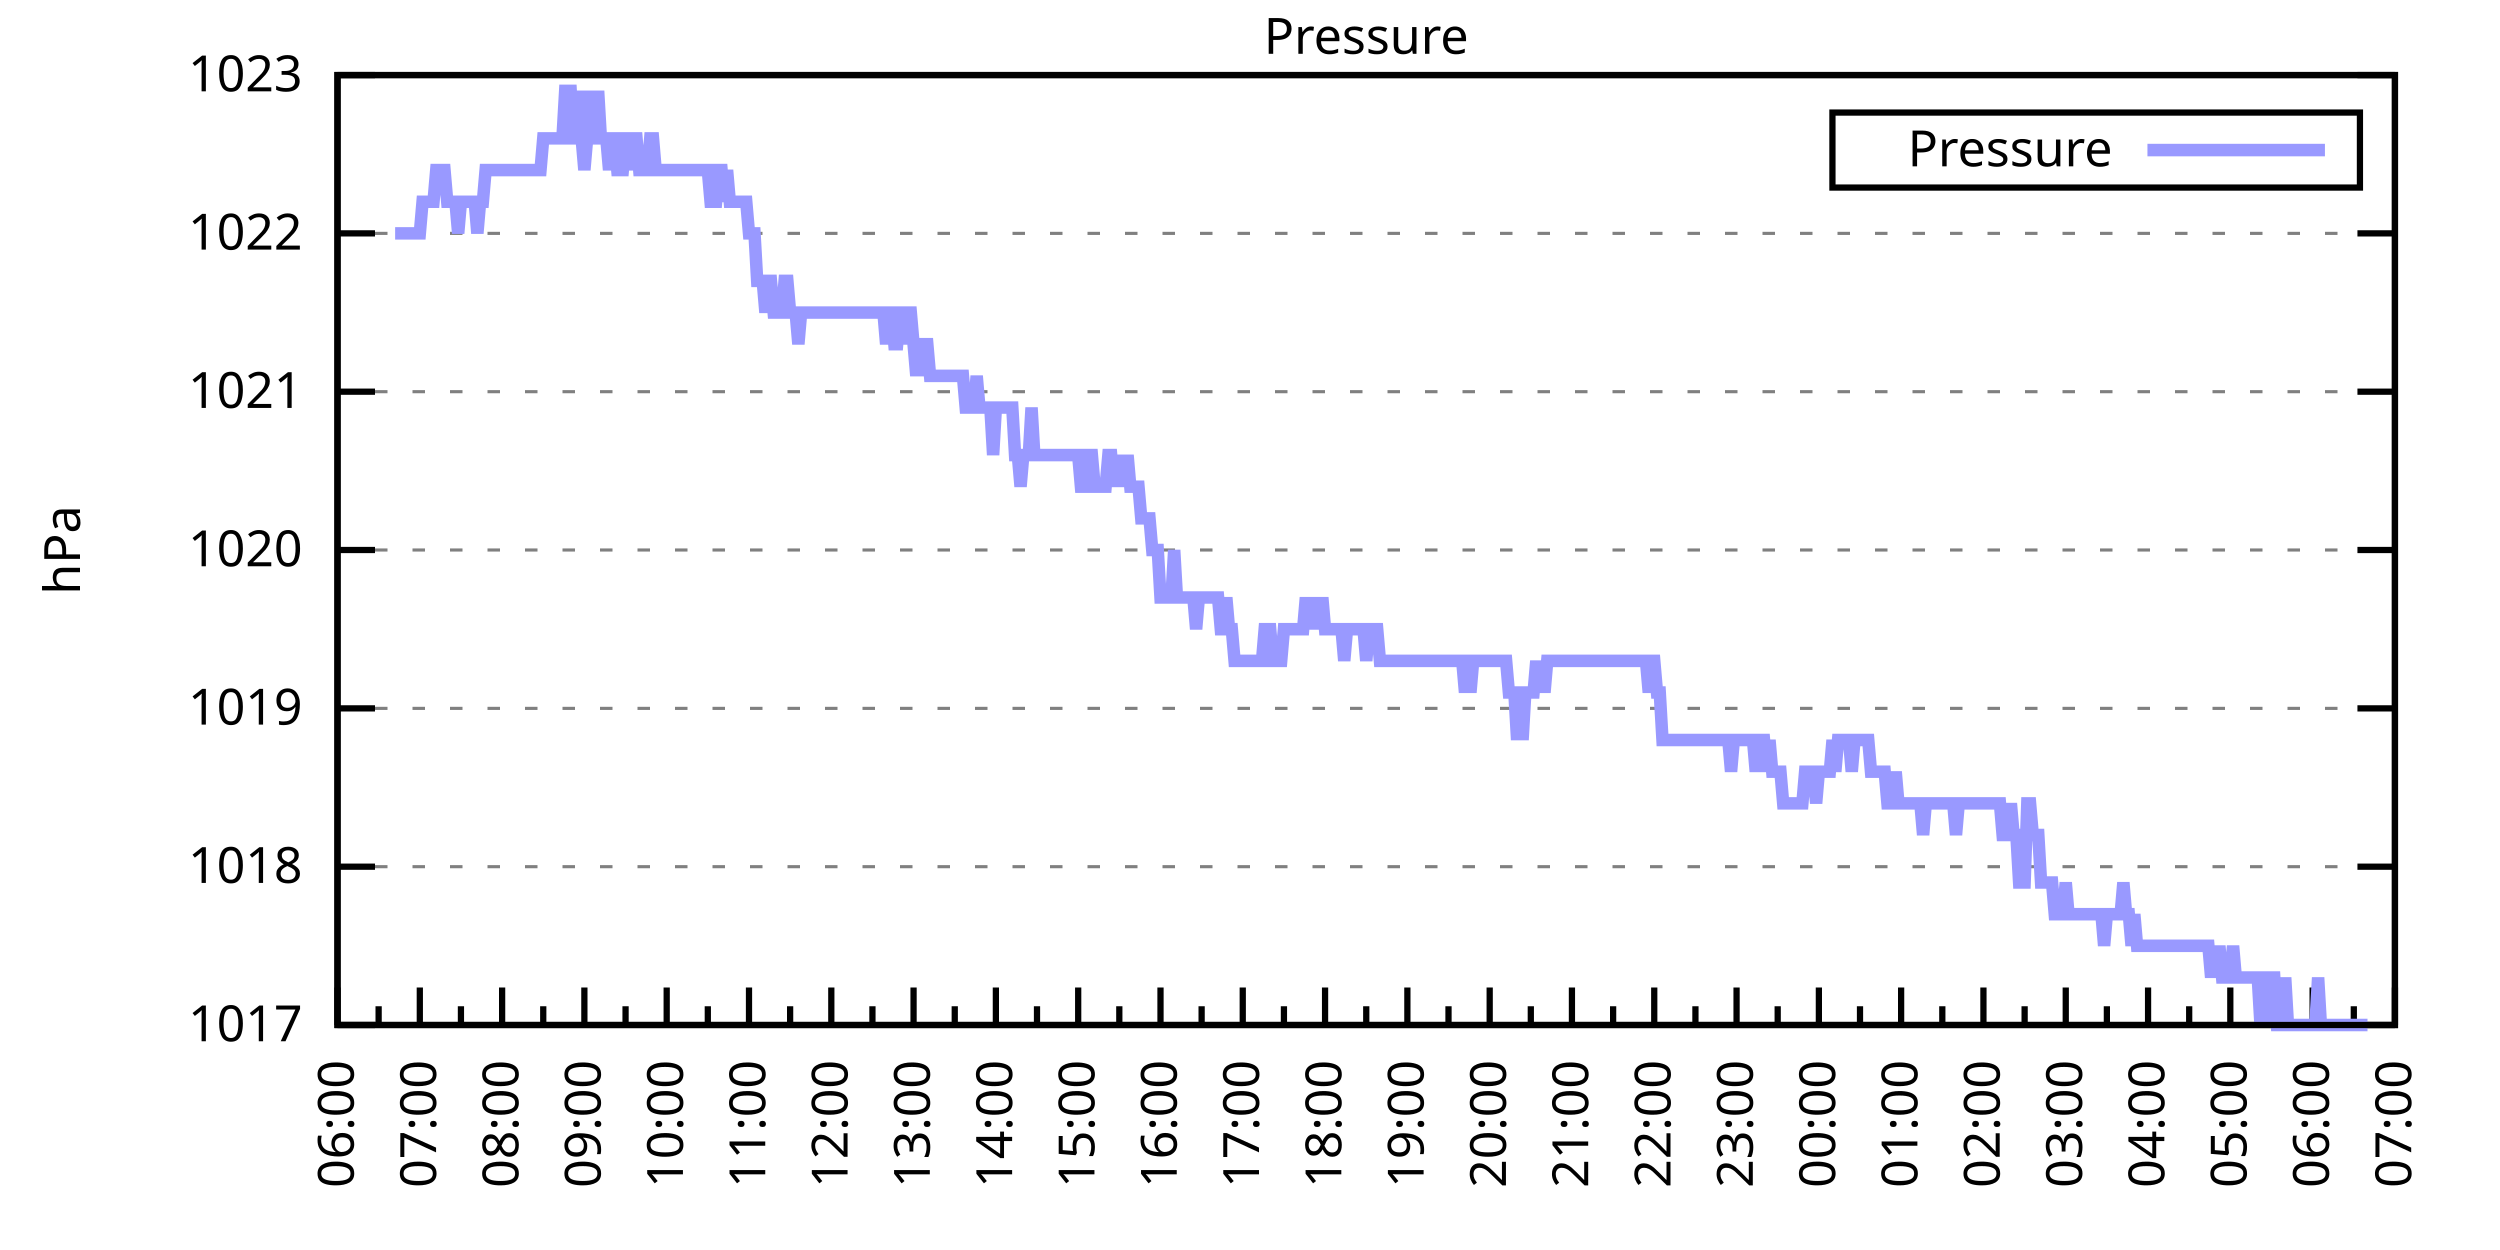
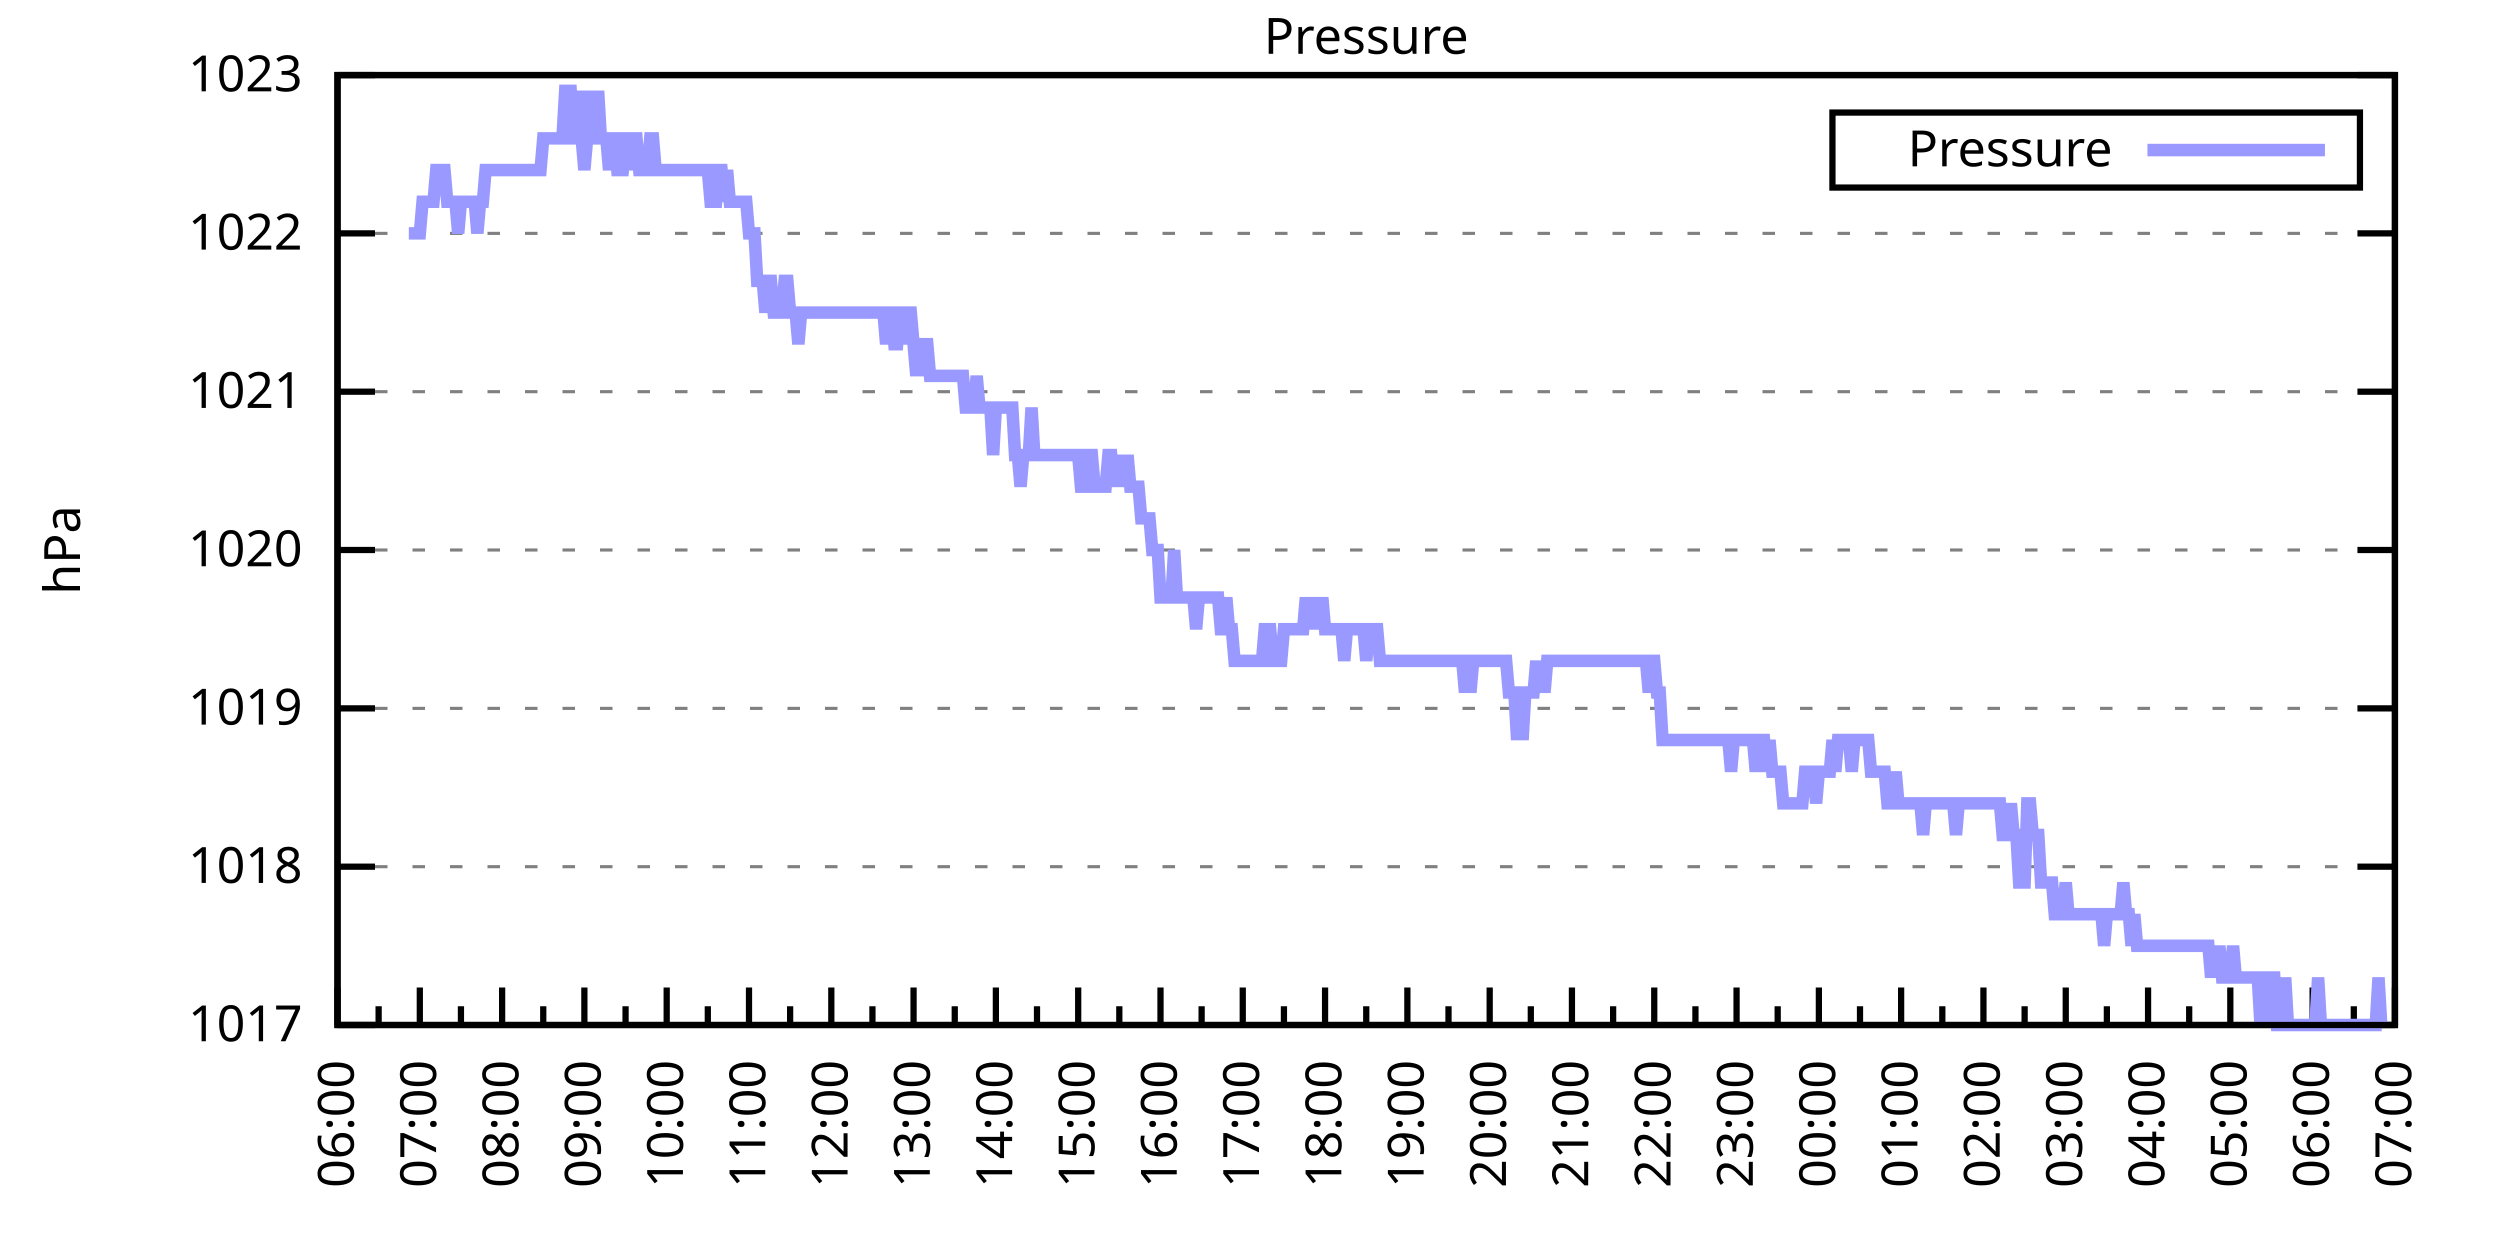
<svg xmlns="http://www.w3.org/2000/svg" xmlns:xlink="http://www.w3.org/1999/xlink" width="400" height="200" viewBox="0 0 400 200">
  <g id="gnuplot_canvas">
    <rect x="0" y="0" width="400" height="200" fill="none" />
    <defs>
      <circle id="gpDot" r="0.5" stroke-width="0.5" stroke="currentColor" />
      <path id="gpPt0" stroke-width="0.333" stroke="currentColor" d="M-1,0 h2 M0,-1 v2" />
      <path id="gpPt1" stroke-width="0.333" stroke="currentColor" d="M-1,-1 L1,1 M1,-1 L-1,1" />
      <path id="gpPt2" stroke-width="0.333" stroke="currentColor" d="M-1,0 L1,0 M0,-1 L0,1 M-1,-1 L1,1 M-1,1 L1,-1" />
      <rect id="gpPt3" stroke-width="0.333" stroke="currentColor" x="-1" y="-1" width="2" height="2" />
      <rect id="gpPt4" stroke-width="0.333" stroke="currentColor" fill="currentColor" x="-1" y="-1" width="2" height="2" />
      <circle id="gpPt5" stroke-width="0.333" stroke="currentColor" cx="0" cy="0" r="1" />
      <use xlink:href="#gpPt5" id="gpPt6" fill="currentColor" stroke="none" />
      <path id="gpPt7" stroke-width="0.333" stroke="currentColor" d="M0,-1.33 L-1.33,0.67 L1.33,0.67 z" />
      <use xlink:href="#gpPt7" id="gpPt8" fill="currentColor" stroke="none" />
      <use xlink:href="#gpPt7" id="gpPt9" stroke="currentColor" transform="rotate(180)" />
      <use xlink:href="#gpPt9" id="gpPt10" fill="currentColor" stroke="none" />
      <use xlink:href="#gpPt3" id="gpPt11" stroke="currentColor" transform="rotate(45)" />
      <use xlink:href="#gpPt11" id="gpPt12" fill="currentColor" stroke="none" />
      <path id="gpPt13" stroke-width="0.333" stroke="currentColor" d="M0,1.330 L1.265,0.411 L0.782,-1.067 L-0.782,-1.076 L-1.265,0.411 z" />
      <use xlink:href="#gpPt13" id="gpPt14" fill="currentColor" stroke="none" />
      <filter id="textbox" filterUnits="objectBoundingBox" x="0" y="0" height="1" width="1">
        <feFlood flood-color="white" flood-opacity="1" result="bgnd" />
        <feComposite in="SourceGraphic" in2="bgnd" operator="atop" />
      </filter>
      <filter id="greybox" filterUnits="objectBoundingBox" x="0" y="0" height="1" width="1">
        <feFlood flood-color="lightgrey" flood-opacity="1" result="grey" />
        <feComposite in="SourceGraphic" in2="grey" operator="atop" />
      </filter>
    </defs>
    <g fill="none" color="white" stroke="currentColor" stroke-width="1.00" stroke-linecap="butt" stroke-linejoin="miter">
</g>
    <g fill="none" color="black" stroke="currentColor" stroke-width="1.00" stroke-linecap="butt" stroke-linejoin="miter">
      <g stroke="none" shape-rendering="crispEdges">
        <polygon fill="rgb(255, 255, 255)" points="54.00,164.00 383.18,164.00 383.18,12.02 54.00,12.02 " />
      </g>
    </g>
    <g fill="none" color="black" stroke="currentColor" stroke-width="1.00" stroke-linecap="butt" stroke-linejoin="miter">
</g>
    <g fill="none" color="black" stroke="black" stroke-width="0.50" stroke-linecap="butt" stroke-linejoin="miter">
</g>
    <g fill="none" color="gray" stroke="currentColor" stroke-width="0.50" stroke-linecap="butt" stroke-linejoin="miter">
      <path stroke="gray" stroke-dasharray="2,4" class="gridline" d="M54.00,164.00 L383.19,164.00  " />
    </g>
    <g fill="none" color="gray" stroke="gray" stroke-width="1.00" stroke-linecap="butt" stroke-linejoin="miter">
</g>
    <g fill="none" color="black" stroke="currentColor" stroke-width="1.00" stroke-linecap="butt" stroke-linejoin="miter">
      <path stroke="black" d="M54.00,164.00 L60.00,164.00 M383.19,164.00 L377.19,164.00  " />
      <g transform="translate(48.40,166.60)" stroke="none" fill="black" font-family="Sans" font-size="8.00" text-anchor="end">
        <text>
          <tspan font-family="Sans"> 1017</tspan>
        </text>
      </g>
    </g>
    <g fill="none" color="black" stroke="currentColor" stroke-width="1.00" stroke-linecap="butt" stroke-linejoin="miter">
</g>
    <g fill="none" color="black" stroke="black" stroke-width="0.50" stroke-linecap="butt" stroke-linejoin="miter">
</g>
    <g fill="none" color="gray" stroke="currentColor" stroke-width="0.50" stroke-linecap="butt" stroke-linejoin="miter">
      <path stroke="gray" stroke-dasharray="2,4" class="gridline" d="M54.00,138.67 L383.19,138.67  " />
    </g>
    <g fill="none" color="gray" stroke="gray" stroke-width="1.00" stroke-linecap="butt" stroke-linejoin="miter">
</g>
    <g fill="none" color="black" stroke="currentColor" stroke-width="1.00" stroke-linecap="butt" stroke-linejoin="miter">
      <path stroke="black" d="M54.00,138.67 L60.00,138.67 M383.19,138.67 L377.19,138.67  " />
      <g transform="translate(48.40,141.27)" stroke="none" fill="black" font-family="Sans" font-size="8.00" text-anchor="end">
        <text>
          <tspan font-family="Sans"> 1018</tspan>
        </text>
      </g>
    </g>
    <g fill="none" color="black" stroke="currentColor" stroke-width="1.00" stroke-linecap="butt" stroke-linejoin="miter">
</g>
    <g fill="none" color="black" stroke="black" stroke-width="0.50" stroke-linecap="butt" stroke-linejoin="miter">
</g>
    <g fill="none" color="gray" stroke="currentColor" stroke-width="0.50" stroke-linecap="butt" stroke-linejoin="miter">
      <path stroke="gray" stroke-dasharray="2,4" class="gridline" d="M54.00,113.34 L383.19,113.34  " />
    </g>
    <g fill="none" color="gray" stroke="gray" stroke-width="1.00" stroke-linecap="butt" stroke-linejoin="miter">
</g>
    <g fill="none" color="black" stroke="currentColor" stroke-width="1.00" stroke-linecap="butt" stroke-linejoin="miter">
      <path stroke="black" d="M54.00,113.34 L60.00,113.34 M383.19,113.34 L377.19,113.34  " />
      <g transform="translate(48.40,115.94)" stroke="none" fill="black" font-family="Sans" font-size="8.00" text-anchor="end">
        <text>
          <tspan font-family="Sans"> 1019</tspan>
        </text>
      </g>
    </g>
    <g fill="none" color="black" stroke="currentColor" stroke-width="1.00" stroke-linecap="butt" stroke-linejoin="miter">
</g>
    <g fill="none" color="black" stroke="black" stroke-width="0.50" stroke-linecap="butt" stroke-linejoin="miter">
</g>
    <g fill="none" color="gray" stroke="currentColor" stroke-width="0.50" stroke-linecap="butt" stroke-linejoin="miter">
      <path stroke="gray" stroke-dasharray="2,4" class="gridline" d="M54.00,88.00 L383.19,88.00  " />
    </g>
    <g fill="none" color="gray" stroke="gray" stroke-width="1.00" stroke-linecap="butt" stroke-linejoin="miter">
</g>
    <g fill="none" color="black" stroke="currentColor" stroke-width="1.00" stroke-linecap="butt" stroke-linejoin="miter">
      <path stroke="black" d="M54.00,88.00 L60.00,88.00 M383.19,88.00 L377.19,88.00  " />
      <g transform="translate(48.40,90.60)" stroke="none" fill="black" font-family="Sans" font-size="8.00" text-anchor="end">
        <text>
          <tspan font-family="Sans"> 1020</tspan>
        </text>
      </g>
    </g>
    <g fill="none" color="black" stroke="currentColor" stroke-width="1.00" stroke-linecap="butt" stroke-linejoin="miter">
</g>
    <g fill="none" color="black" stroke="black" stroke-width="0.50" stroke-linecap="butt" stroke-linejoin="miter">
</g>
    <g fill="none" color="gray" stroke="currentColor" stroke-width="0.50" stroke-linecap="butt" stroke-linejoin="miter">
      <path stroke="gray" stroke-dasharray="2,4" class="gridline" d="M54.00,62.67 L383.19,62.67  " />
    </g>
    <g fill="none" color="gray" stroke="gray" stroke-width="1.00" stroke-linecap="butt" stroke-linejoin="miter">
</g>
    <g fill="none" color="black" stroke="currentColor" stroke-width="1.00" stroke-linecap="butt" stroke-linejoin="miter">
      <path stroke="black" d="M54.00,62.67 L60.00,62.67 M383.19,62.67 L377.19,62.67  " />
      <g transform="translate(48.40,65.27)" stroke="none" fill="black" font-family="Sans" font-size="8.00" text-anchor="end">
        <text>
          <tspan font-family="Sans"> 1021</tspan>
        </text>
      </g>
    </g>
    <g fill="none" color="black" stroke="currentColor" stroke-width="1.00" stroke-linecap="butt" stroke-linejoin="miter">
</g>
    <g fill="none" color="black" stroke="black" stroke-width="0.50" stroke-linecap="butt" stroke-linejoin="miter">
</g>
    <g fill="none" color="gray" stroke="currentColor" stroke-width="0.50" stroke-linecap="butt" stroke-linejoin="miter">
      <path stroke="gray" stroke-dasharray="2,4" class="gridline" d="M54.00,37.34 L383.19,37.34  " />
    </g>
    <g fill="none" color="gray" stroke="gray" stroke-width="1.00" stroke-linecap="butt" stroke-linejoin="miter">
</g>
    <g fill="none" color="black" stroke="currentColor" stroke-width="1.00" stroke-linecap="butt" stroke-linejoin="miter">
      <path stroke="black" d="M54.00,37.34 L60.00,37.34 M383.19,37.34 L377.19,37.34  " />
      <g transform="translate(48.40,39.94)" stroke="none" fill="black" font-family="Sans" font-size="8.00" text-anchor="end">
        <text>
          <tspan font-family="Sans"> 1022</tspan>
        </text>
      </g>
    </g>
    <g fill="none" color="black" stroke="currentColor" stroke-width="1.00" stroke-linecap="butt" stroke-linejoin="miter">
</g>
    <g fill="none" color="black" stroke="black" stroke-width="0.50" stroke-linecap="butt" stroke-linejoin="miter">
</g>
    <g fill="none" color="gray" stroke="currentColor" stroke-width="0.50" stroke-linecap="butt" stroke-linejoin="miter">
      <path stroke="gray" stroke-dasharray="2,4" class="gridline" d="M54.00,12.01 L383.19,12.01  " />
    </g>
    <g fill="none" color="gray" stroke="gray" stroke-width="1.00" stroke-linecap="butt" stroke-linejoin="miter">
</g>
    <g fill="none" color="black" stroke="currentColor" stroke-width="1.00" stroke-linecap="butt" stroke-linejoin="miter">
      <path stroke="black" d="M54.00,12.01 L60.00,12.01 M383.19,12.01 L377.19,12.01  " />
      <g transform="translate(48.40,14.61)" stroke="none" fill="black" font-family="Sans" font-size="8.00" text-anchor="end">
        <text>
          <tspan font-family="Sans"> 1023</tspan>
        </text>
      </g>
    </g>
    <g fill="none" color="black" stroke="currentColor" stroke-width="1.00" stroke-linecap="butt" stroke-linejoin="miter">
      <path stroke="black" d="M54.00,164.00 L54.00,158.00  " />
      <g transform="translate(56.60,169.60) rotate(270)" stroke="none" fill="black" font-family="Sans" font-size="8.00" text-anchor="end">
        <text>
          <tspan font-family="Sans">06:00</tspan>
        </text>
      </g>
    </g>
    <g fill="none" color="black" stroke="currentColor" stroke-width="1.00" stroke-linecap="butt" stroke-linejoin="miter">
      <path stroke="black" d="M60.58,164.00 L60.58,161.00 M67.17,164.00 L67.17,158.00  " />
      <g transform="translate(69.77,169.60) rotate(270)" stroke="none" fill="black" font-family="Sans" font-size="8.00" text-anchor="end">
        <text>
          <tspan font-family="Sans">07:00</tspan>
        </text>
      </g>
    </g>
    <g fill="none" color="black" stroke="currentColor" stroke-width="1.00" stroke-linecap="butt" stroke-linejoin="miter">
      <path stroke="black" d="M73.75,164.00 L73.75,161.00 M80.34,164.00 L80.34,158.00  " />
      <g transform="translate(82.94,169.60) rotate(270)" stroke="none" fill="black" font-family="Sans" font-size="8.00" text-anchor="end">
        <text>
          <tspan font-family="Sans">08:00</tspan>
        </text>
      </g>
    </g>
    <g fill="none" color="black" stroke="currentColor" stroke-width="1.00" stroke-linecap="butt" stroke-linejoin="miter">
      <path stroke="black" d="M86.92,164.00 L86.92,161.00 M93.50,164.00 L93.50,158.00  " />
      <g transform="translate(96.10,169.60) rotate(270)" stroke="none" fill="black" font-family="Sans" font-size="8.00" text-anchor="end">
        <text>
          <tspan font-family="Sans">09:00</tspan>
        </text>
      </g>
    </g>
    <g fill="none" color="black" stroke="currentColor" stroke-width="1.00" stroke-linecap="butt" stroke-linejoin="miter">
      <path stroke="black" d="M100.09,164.00 L100.09,161.00 M106.67,164.00 L106.67,158.00  " />
      <g transform="translate(109.27,169.60) rotate(270)" stroke="none" fill="black" font-family="Sans" font-size="8.00" text-anchor="end">
        <text>
          <tspan font-family="Sans">10:00</tspan>
        </text>
      </g>
    </g>
    <g fill="none" color="black" stroke="currentColor" stroke-width="1.00" stroke-linecap="butt" stroke-linejoin="miter">
      <path stroke="black" d="M113.25,164.00 L113.25,161.00 M119.84,164.00 L119.84,158.00  " />
      <g transform="translate(122.44,169.60) rotate(270)" stroke="none" fill="black" font-family="Sans" font-size="8.00" text-anchor="end">
        <text>
          <tspan font-family="Sans">11:00</tspan>
        </text>
      </g>
    </g>
    <g fill="none" color="black" stroke="currentColor" stroke-width="1.00" stroke-linecap="butt" stroke-linejoin="miter">
      <path stroke="black" d="M126.42,164.00 L126.42,161.00 M133.01,164.00 L133.01,158.00  " />
      <g transform="translate(135.61,169.60) rotate(270)" stroke="none" fill="black" font-family="Sans" font-size="8.00" text-anchor="end">
        <text>
          <tspan font-family="Sans">12:00</tspan>
        </text>
      </g>
    </g>
    <g fill="none" color="black" stroke="currentColor" stroke-width="1.00" stroke-linecap="butt" stroke-linejoin="miter">
      <path stroke="black" d="M139.59,164.00 L139.59,161.00 M146.17,164.00 L146.17,158.00  " />
      <g transform="translate(148.77,169.60) rotate(270)" stroke="none" fill="black" font-family="Sans" font-size="8.00" text-anchor="end">
        <text>
          <tspan font-family="Sans">13:00</tspan>
        </text>
      </g>
    </g>
    <g fill="none" color="black" stroke="currentColor" stroke-width="1.00" stroke-linecap="butt" stroke-linejoin="miter">
      <path stroke="black" d="M152.76,164.00 L152.76,161.00 M159.34,164.00 L159.34,158.00  " />
      <g transform="translate(161.94,169.60) rotate(270)" stroke="none" fill="black" font-family="Sans" font-size="8.00" text-anchor="end">
        <text>
          <tspan font-family="Sans">14:00</tspan>
        </text>
      </g>
    </g>
    <g fill="none" color="black" stroke="currentColor" stroke-width="1.00" stroke-linecap="butt" stroke-linejoin="miter">
      <path stroke="black" d="M165.92,164.00 L165.92,161.00 M172.51,164.00 L172.51,158.00  " />
      <g transform="translate(175.11,169.60) rotate(270)" stroke="none" fill="black" font-family="Sans" font-size="8.00" text-anchor="end">
        <text>
          <tspan font-family="Sans">15:00</tspan>
        </text>
      </g>
    </g>
    <g fill="none" color="black" stroke="currentColor" stroke-width="1.00" stroke-linecap="butt" stroke-linejoin="miter">
      <path stroke="black" d="M179.09,164.00 L179.09,161.00 M185.68,164.00 L185.68,158.00  " />
      <g transform="translate(188.28,169.60) rotate(270)" stroke="none" fill="black" font-family="Sans" font-size="8.00" text-anchor="end">
        <text>
          <tspan font-family="Sans">16:00</tspan>
        </text>
      </g>
    </g>
    <g fill="none" color="black" stroke="currentColor" stroke-width="1.00" stroke-linecap="butt" stroke-linejoin="miter">
      <path stroke="black" d="M192.26,164.00 L192.26,161.00 M198.84,164.00 L198.84,158.00  " />
      <g transform="translate(201.44,169.60) rotate(270)" stroke="none" fill="black" font-family="Sans" font-size="8.00" text-anchor="end">
        <text>
          <tspan font-family="Sans">17:00</tspan>
        </text>
      </g>
    </g>
    <g fill="none" color="black" stroke="currentColor" stroke-width="1.00" stroke-linecap="butt" stroke-linejoin="miter">
      <path stroke="black" d="M205.43,164.00 L205.43,161.00 M212.01,164.00 L212.01,158.00  " />
      <g transform="translate(214.61,169.60) rotate(270)" stroke="none" fill="black" font-family="Sans" font-size="8.00" text-anchor="end">
        <text>
          <tspan font-family="Sans">18:00</tspan>
        </text>
      </g>
    </g>
    <g fill="none" color="black" stroke="currentColor" stroke-width="1.00" stroke-linecap="butt" stroke-linejoin="miter">
      <path stroke="black" d="M218.60,164.00 L218.60,161.00 M225.18,164.00 L225.18,158.00  " />
      <g transform="translate(227.78,169.60) rotate(270)" stroke="none" fill="black" font-family="Sans" font-size="8.00" text-anchor="end">
        <text>
          <tspan font-family="Sans">19:00</tspan>
        </text>
      </g>
    </g>
    <g fill="none" color="black" stroke="currentColor" stroke-width="1.00" stroke-linecap="butt" stroke-linejoin="miter">
      <path stroke="black" d="M231.76,164.00 L231.76,161.00 M238.35,164.00 L238.35,158.00  " />
      <g transform="translate(240.95,169.60) rotate(270)" stroke="none" fill="black" font-family="Sans" font-size="8.00" text-anchor="end">
        <text>
          <tspan font-family="Sans">20:00</tspan>
        </text>
      </g>
    </g>
    <g fill="none" color="black" stroke="currentColor" stroke-width="1.00" stroke-linecap="butt" stroke-linejoin="miter">
      <path stroke="black" d="M244.93,164.00 L244.93,161.00 M251.51,164.00 L251.51,158.00  " />
      <g transform="translate(254.11,169.60) rotate(270)" stroke="none" fill="black" font-family="Sans" font-size="8.00" text-anchor="end">
        <text>
          <tspan font-family="Sans">21:00</tspan>
        </text>
      </g>
    </g>
    <g fill="none" color="black" stroke="currentColor" stroke-width="1.00" stroke-linecap="butt" stroke-linejoin="miter">
      <path stroke="black" d="M258.10,164.00 L258.10,161.00 M264.68,164.00 L264.68,158.00  " />
      <g transform="translate(267.28,169.60) rotate(270)" stroke="none" fill="black" font-family="Sans" font-size="8.00" text-anchor="end">
        <text>
          <tspan font-family="Sans">22:00</tspan>
        </text>
      </g>
    </g>
    <g fill="none" color="black" stroke="currentColor" stroke-width="1.00" stroke-linecap="butt" stroke-linejoin="miter">
      <path stroke="black" d="M271.27,164.00 L271.27,161.00 M277.85,164.00 L277.85,158.00  " />
      <g transform="translate(280.45,169.60) rotate(270)" stroke="none" fill="black" font-family="Sans" font-size="8.00" text-anchor="end">
        <text>
          <tspan font-family="Sans">23:00</tspan>
        </text>
      </g>
    </g>
    <g fill="none" color="black" stroke="currentColor" stroke-width="1.00" stroke-linecap="butt" stroke-linejoin="miter">
      <path stroke="black" d="M284.43,164.00 L284.43,161.00 M291.02,164.00 L291.02,158.00  " />
      <g transform="translate(293.62,169.60) rotate(270)" stroke="none" fill="black" font-family="Sans" font-size="8.00" text-anchor="end">
        <text>
          <tspan font-family="Sans">00:00</tspan>
        </text>
      </g>
    </g>
    <g fill="none" color="black" stroke="currentColor" stroke-width="1.00" stroke-linecap="butt" stroke-linejoin="miter">
      <path stroke="black" d="M297.60,164.00 L297.60,161.00 M304.18,164.00 L304.18,158.00  " />
      <g transform="translate(306.78,169.60) rotate(270)" stroke="none" fill="black" font-family="Sans" font-size="8.00" text-anchor="end">
        <text>
          <tspan font-family="Sans">01:00</tspan>
        </text>
      </g>
    </g>
    <g fill="none" color="black" stroke="currentColor" stroke-width="1.00" stroke-linecap="butt" stroke-linejoin="miter">
      <path stroke="black" d="M310.77,164.00 L310.77,161.00 M317.35,164.00 L317.35,158.00  " />
      <g transform="translate(319.95,169.60) rotate(270)" stroke="none" fill="black" font-family="Sans" font-size="8.00" text-anchor="end">
        <text>
          <tspan font-family="Sans">02:00</tspan>
        </text>
      </g>
    </g>
    <g fill="none" color="black" stroke="currentColor" stroke-width="1.00" stroke-linecap="butt" stroke-linejoin="miter">
      <path stroke="black" d="M323.94,164.00 L323.94,161.00 M330.52,164.00 L330.52,158.00  " />
      <g transform="translate(333.12,169.60) rotate(270)" stroke="none" fill="black" font-family="Sans" font-size="8.00" text-anchor="end">
        <text>
          <tspan font-family="Sans">03:00</tspan>
        </text>
      </g>
    </g>
    <g fill="none" color="black" stroke="currentColor" stroke-width="1.00" stroke-linecap="butt" stroke-linejoin="miter">
      <path stroke="black" d="M337.10,164.00 L337.10,161.00 M343.69,164.00 L343.69,158.00  " />
      <g transform="translate(346.29,169.60) rotate(270)" stroke="none" fill="black" font-family="Sans" font-size="8.00" text-anchor="end">
        <text>
          <tspan font-family="Sans">04:00</tspan>
        </text>
      </g>
    </g>
    <g fill="none" color="black" stroke="currentColor" stroke-width="1.00" stroke-linecap="butt" stroke-linejoin="miter">
      <path stroke="black" d="M350.27,164.00 L350.27,161.00 M356.85,164.00 L356.85,158.00  " />
      <g transform="translate(359.45,169.60) rotate(270)" stroke="none" fill="black" font-family="Sans" font-size="8.00" text-anchor="end">
        <text>
          <tspan font-family="Sans">05:00</tspan>
        </text>
      </g>
    </g>
    <g fill="none" color="black" stroke="currentColor" stroke-width="1.00" stroke-linecap="butt" stroke-linejoin="miter">
      <path stroke="black" d="M363.44,164.00 L363.44,161.00 M370.02,164.00 L370.02,158.00  " />
      <g transform="translate(372.62,169.60) rotate(270)" stroke="none" fill="black" font-family="Sans" font-size="8.00" text-anchor="end">
        <text>
          <tspan font-family="Sans">06:00</tspan>
        </text>
      </g>
    </g>
    <g fill="none" color="black" stroke="currentColor" stroke-width="1.00" stroke-linecap="butt" stroke-linejoin="miter">
      <path stroke="black" d="M376.61,164.00 L376.61,161.00 M383.19,164.00 L383.19,158.00  " />
      <g transform="translate(385.79,169.60) rotate(270)" stroke="none" fill="black" font-family="Sans" font-size="8.00" text-anchor="end">
        <text>
          <tspan font-family="Sans">07:00</tspan>
        </text>
      </g>
    </g>
    <g fill="none" color="black" stroke="currentColor" stroke-width="1.00" stroke-linecap="butt" stroke-linejoin="miter">
</g>
    <g fill="none" color="black" stroke="currentColor" stroke-width="1.00" stroke-linecap="butt" stroke-linejoin="miter">
      <path stroke="black" d="M54.00,12.01 L54.00,164.00 L383.19,164.00 L383.19,12.01 L54.00,12.01 Z  " />
    </g>
    <g fill="none" color="black" stroke="currentColor" stroke-width="1.00" stroke-linecap="butt" stroke-linejoin="miter">
      <g transform="translate(12.80,88.01) rotate(270)" stroke="none" fill="black" font-family="Sans" font-size="8.00" text-anchor="middle">
        <text>
          <tspan font-family="Sans">hPa</tspan>
        </text>
      </g>
    </g>
    <g fill="none" color="black" stroke="currentColor" stroke-width="1.00" stroke-linecap="butt" stroke-linejoin="miter">
</g>
    <g fill="none" color="black" stroke="currentColor" stroke-width="1.00" stroke-linecap="butt" stroke-linejoin="miter">
      <path stroke="black" d="M293.19,30.01 L293.19,18.01 L377.59,18.01 L377.59,30.01 L293.19,30.01 Z  " />
    </g>
    <g id="Pressure_plot_1">
      <g fill="none" color="white" stroke="black" stroke-width="2.00" stroke-linecap="butt" stroke-linejoin="miter">
</g>
      <g fill="none" color="black" stroke="currentColor" stroke-width="2.00" stroke-linecap="butt" stroke-linejoin="miter">
        <g transform="translate(337.99,26.61)" stroke="none" fill="black" font-family="Sans" font-size="8.00" text-anchor="end">
          <text>
            <tspan font-family="Sans">Pressure</tspan>
          </text>
        </g>
      </g>
      <g fill="none" color="black" stroke="currentColor" stroke-width="2.00" stroke-linecap="butt" stroke-linejoin="miter">
-         <path stroke="rgb(153, 153, 255)" d="M343.59,24.01 L371.99,24.01 M63.22,37.34 L63.66,37.34 L64.10,37.34 L64.53,37.34 L64.97,37.34 L65.41,37.34   L65.85,37.34 L66.29,37.34 L66.73,37.34 L67.17,37.34 L67.61,32.28 L68.05,32.28 L68.48,32.28 L68.92,32.28   L69.36,32.28 L69.80,27.21 L70.24,27.21 L70.68,27.21 L71.12,27.21 L71.56,32.28 L72.00,32.28 L72.43,32.28   L72.87,32.28 L73.31,37.34 L73.75,32.28 L74.19,32.28 L74.63,32.28 L75.07,32.28 L75.51,32.28 L75.95,32.28   L76.38,37.34 L76.82,32.28 L77.26,32.28 L77.70,27.21 L78.14,27.21 L78.58,27.21 L79.02,27.21 L79.46,27.21   L79.90,27.21 L80.34,27.21 L80.77,27.21 L81.21,27.21 L81.65,27.21 L82.09,27.21 L82.53,27.21 L82.97,27.21   L83.41,27.21 L83.85,27.21 L84.29,27.21 L84.72,27.21 L85.16,27.21 L85.60,27.21 L86.04,27.21 L86.48,27.21   L86.92,22.14 L87.36,22.14 L87.80,22.14 L88.24,22.14 L88.67,22.14 L89.11,22.14 L89.55,22.14 L89.99,22.14   L90.43,14.54 L90.87,14.54 L91.31,14.54 L91.75,22.14 L92.19,22.14 L92.62,14.54 L93.06,22.14 L93.50,27.21   L93.94,22.14 L94.38,14.54 L94.82,22.14 L95.26,22.14 L95.70,14.54 L96.14,22.14 L96.58,22.14 L97.01,22.14   L97.45,27.21 L97.89,22.14 L98.33,22.14 L98.77,27.21 L99.21,27.21 L99.65,27.21 L100.09,22.14 L100.53,22.14   L100.96,27.21 L101.40,22.14 L101.84,22.14 L102.28,27.21 L102.72,27.21 L103.16,27.21 L103.60,27.21 L104.04,22.14   L104.48,22.14 L104.91,27.21 L105.35,27.21 L105.79,27.21 L106.23,27.21 L106.67,27.21 L107.11,27.21 L107.55,27.21   L107.99,27.21 L108.43,27.21 L108.87,27.21 L109.30,27.21 L109.74,27.21 L110.18,27.21 L110.62,27.21 L111.06,27.21   L111.50,27.21 L111.94,27.21 L112.38,27.21 L112.82,27.21 L113.25,27.21 L113.69,32.28 L114.13,32.28 L114.57,32.28   L115.01,27.21 L115.45,27.21 L115.89,32.28 L116.33,27.21 L116.77,32.28 L117.20,32.28 L117.64,32.28 L118.08,32.28   L118.52,32.28 L118.96,32.28 L119.40,32.28 L119.84,37.34 L120.28,37.34 L120.72,37.34 L121.15,44.94 L121.59,44.94   L122.03,44.94 L122.47,50.01 L122.91,44.94 L123.35,44.94 L123.79,50.01 L124.23,50.01 L124.67,50.01 L125.11,50.01   L125.54,44.94 L125.98,44.94 L126.42,50.01 L126.86,50.01 L127.30,50.01 L127.74,55.07 L128.18,50.01 L128.62,50.01   L129.06,50.01 L129.49,50.01 L129.93,50.01 L130.37,50.01 L130.81,50.01 L131.25,50.01 L131.69,50.01 L132.13,50.01   L132.57,50.01 L133.01,50.01 L133.44,50.01 L133.88,50.01 L134.32,50.01 L134.76,50.01 L135.20,50.01 L135.64,50.01   L136.08,50.01 L136.52,50.01 L136.96,50.01 L137.39,50.01 L137.83,50.01 L138.27,50.01 L138.71,50.01 L139.15,50.01   L139.59,50.01 L140.03,50.01 L140.47,50.01 L140.91,50.01 L141.35,50.01 L141.78,55.07 L142.22,50.01 L142.66,50.01   L143.10,55.07 L143.54,55.07 L143.98,50.01 L144.42,50.01 L144.86,55.07 L145.30,50.01 L145.73,50.01 L146.17,55.07   L146.61,60.14 L147.05,55.07 L147.49,60.14 L147.93,55.07 L148.37,55.07 L148.81,60.14 L149.25,60.14 L149.68,60.14   L150.12,60.14 L150.56,60.14 L151.00,60.14 L151.44,60.14 L151.88,60.14 L152.32,60.14 L152.76,60.14 L153.20,60.14   L153.63,60.14 L154.07,60.14 L154.51,65.21 L154.95,65.21 L155.39,65.21 L155.83,65.21 L156.27,60.14 L156.71,65.21   L157.15,65.21 L157.59,65.21 L158.02,65.21 L158.46,65.21 L158.90,72.81 L159.34,65.21 L159.78,65.21 L160.22,65.21   L160.66,65.21 L161.10,65.21 L161.54,65.21 L161.97,65.21 L162.41,72.81 L162.85,72.81 L163.29,77.87 L163.73,72.81   L164.17,72.81 L164.61,72.81 L165.05,65.21 L165.49,72.81 L165.92,72.81 L166.36,72.81 L166.80,72.81 L167.24,72.81   L167.68,72.81 L168.12,72.81 L168.56,72.81 L169.00,72.81 L169.44,72.81 L169.87,72.81 L170.31,72.81 L170.75,72.81   L171.19,72.81 L171.63,72.81 L172.07,72.81 L172.51,72.81 L172.95,77.87 L173.39,77.87 L173.83,77.87 L174.26,72.81   L174.70,72.81 L175.14,77.87 L175.58,77.87 L176.02,77.87 L176.46,77.87 L176.90,77.87 L177.34,72.81 L177.78,72.81   L178.21,77.87 L178.65,72.81 L179.09,77.87 L179.53,72.81 L179.97,77.87 L180.41,72.81 L180.85,77.87 L181.29,77.87   L181.73,77.87 L182.16,77.87 L182.60,82.94 L183.04,82.94 L183.48,82.94 L183.92,82.94 L184.36,88.00 L184.80,88.00   L185.24,88.00 L185.68,95.60 L186.11,95.60 L186.55,95.60 L186.99,95.60 L187.43,95.60 L187.87,88.00 L188.31,95.60   L188.75,95.60 L189.19,95.60 L189.63,95.60 L190.07,95.60 L190.50,95.60 L190.94,95.60 L191.38,100.67 L191.82,95.60   L192.26,95.60 L192.70,95.60 L193.14,95.60 L193.58,95.60 L194.02,95.60 L194.45,95.60 L194.89,95.60 L195.33,100.67   L195.77,100.67 L196.21,95.60 L196.65,100.67 L197.09,100.67 L197.53,105.74 L197.97,105.74 L198.40,105.74 L198.84,105.74   L199.28,105.74 L199.72,105.74 L200.16,105.74 L200.60,105.74 L201.04,105.74 L201.48,105.74 L201.92,105.74 L202.35,100.67   L202.79,100.67 L203.23,100.67 L203.67,105.74 L204.11,105.74 L204.55,105.74 L204.99,105.74 L205.43,100.67 L205.87,100.67   L206.31,100.67 L206.74,100.67 L207.18,100.67 L207.62,100.67 L208.06,100.67 L208.50,100.67 L208.94,95.60 L209.38,100.67   L209.82,95.60 L210.26,100.67 L210.69,95.60 L211.13,100.67 L211.57,95.60 L212.01,100.67 L212.45,100.67 L212.89,100.67   L213.33,100.67 L213.77,100.67 L214.21,100.67 L214.64,100.67 L215.08,105.74 L215.52,100.67 L215.96,100.67 L216.40,100.67   L216.84,100.67 L217.28,100.67 L217.72,100.67 L218.16,100.67 L218.60,105.74 L219.03,100.67 L219.47,100.67 L219.91,100.67   L220.35,100.67 L220.79,105.74 L221.23,105.74 L221.67,105.74 L222.11,105.74 L222.55,105.74 L222.98,105.74 L223.42,105.74   L223.86,105.74 L224.30,105.74 L224.74,105.74 L225.18,105.74 L225.62,105.74 L226.06,105.74 L226.50,105.74 L226.93,105.74   L227.37,105.74 L227.81,105.74 L228.25,105.74 L228.69,105.74 L229.13,105.74 L229.57,105.74 L230.01,105.74 L230.45,105.74   L230.88,105.74 L231.32,105.74 L231.76,105.74 L232.20,105.74 L232.64,105.74 L233.08,105.74 L233.52,105.74 L233.96,105.74   L234.40,110.80 L234.84,105.74 L235.27,110.80 L235.71,105.74 L236.15,105.74 L236.59,105.74 L237.03,105.74 L237.47,105.74   L237.91,105.74 L238.35,105.74 L238.79,105.74 L239.22,105.74 L239.66,105.74 L240.10,105.74 L240.54,105.74 L240.98,105.74   L241.42,110.80 L241.86,110.80 L242.30,110.80 L242.74,118.40 L243.17,110.80 L243.61,118.40 L244.05,110.80 L244.49,110.80   L244.93,110.80 L245.37,110.80 L245.81,105.74 L246.25,110.80 L246.69,105.74 L247.12,110.80 L247.56,105.74 L248.00,105.74   L248.44,105.74 L248.88,105.74 L249.32,105.74 L249.76,105.74 L250.20,105.74 L250.64,105.74 L251.08,105.74 L251.51,105.74   L251.95,105.74 L252.39,105.74 L252.83,105.74 L253.27,105.74 L253.71,105.74 L254.15,105.74 L254.59,105.74 L255.03,105.74   L255.46,105.74 L255.90,105.74 L256.34,105.74 L256.78,105.74 L257.22,105.74 L257.66,105.74 L258.10,105.74 L258.54,105.74   L258.98,105.74 L259.41,105.74 L259.85,105.74 L260.29,105.74 L260.73,105.74 L261.17,105.74 L261.61,105.74 L262.05,105.74   L262.49,105.74 L262.93,105.74 L263.36,105.74 L263.80,110.80 L264.24,105.74 L264.68,105.74 L265.12,110.80 L265.56,110.80   L266.00,118.40 L266.44,118.40 L266.88,118.40 L267.32,118.40 L267.75,118.40 L268.19,118.40 L268.63,118.40 L269.07,118.40   L269.51,118.40 L269.95,118.40 L270.39,118.40 L270.83,118.40 L271.27,118.40 L271.70,118.40 L272.14,118.40 L272.58,118.40   L273.02,118.40 L273.46,118.40 L273.90,118.40 L274.34,118.40 L274.78,118.40 L275.22,118.40 L275.65,118.40 L276.09,118.40   L276.53,118.40 L276.97,123.47 L277.41,118.40 L277.85,118.40 L278.29,118.40 L278.73,118.40 L279.17,118.40 L279.60,118.40   L280.04,118.40 L280.48,118.40 L280.92,123.47 L281.36,118.40 L281.80,118.40 L282.24,118.40 L282.68,123.47 L283.12,118.40   L283.56,123.47 L283.99,123.47 L284.43,123.47 L284.87,123.47 L285.31,128.54 L285.75,128.54 L286.19,128.54 L286.63,128.54   L287.07,128.54 L287.51,128.54 L287.94,128.54 L288.38,128.54 L288.82,123.47 L289.26,123.47 L289.70,123.47 L290.14,123.47   L290.58,128.54 L291.02,123.47 L291.46,123.47 L291.89,123.47 L292.33,123.47 L292.77,123.47 L293.21,118.40 L293.65,123.47   L294.09,118.40 L294.53,118.40 L294.97,118.40 L295.41,118.40 L295.84,118.40 L296.28,123.47 L296.72,118.40 L297.16,118.40   L297.60,118.40 L298.04,118.40 L298.48,118.40 L298.92,118.40 L299.36,123.47 L299.80,123.47 L300.23,123.47 L300.67,123.47   L301.11,123.47 L301.55,123.47 L301.99,128.54 L302.43,128.54 L302.87,128.54 L303.31,123.47 L303.75,128.54 L304.18,128.54   L304.62,128.54 L305.06,128.54 L305.50,128.54 L305.94,128.54 L306.38,128.54 L306.82,128.54 L307.26,128.54 L307.70,133.60   L308.13,128.54 L308.57,128.54 L309.01,128.54 L309.45,128.54 L309.89,128.54 L310.33,128.54 L310.77,128.54 L311.21,128.54   L311.65,128.54 L312.08,128.54 L312.52,128.54 L312.96,133.60 L313.40,128.54 L313.84,128.54 L314.28,128.54 L314.72,128.54   L315.16,128.54 L315.60,128.54 L316.04,128.54 L316.47,128.54 L316.91,128.54 L317.35,128.54 L317.79,128.54 L318.23,128.54   L318.67,128.54 L319.11,128.54 L319.55,128.54 L319.99,128.54 L320.42,133.60 L320.86,133.60 L321.30,133.60 L321.74,128.54   L322.18,133.60 L322.62,133.60 L323.06,141.20 L323.50,141.20 L323.94,141.20 L324.37,128.54 L324.81,128.54 L325.25,133.60   L325.69,133.60 L326.13,133.60 L326.57,141.20 L327.01,141.20 L327.45,141.20 L327.89,141.20 L328.33,141.20 L328.76,146.27   L329.20,146.27 L329.64,146.27 L330.08,146.27 L330.52,141.20 L330.96,146.27 L331.40,146.27 L331.84,146.27 L332.28,146.27   L332.71,146.27 L333.15,146.27 L333.59,146.27 L334.03,146.27 L334.47,146.27 L334.91,146.27 L335.35,146.27 L335.79,146.27   L336.23,146.27 L336.66,151.33 L337.10,146.27 L337.54,146.27 L337.98,146.27 L338.42,146.27 L338.86,146.27 L339.30,146.27   L339.74,141.20 L340.18,146.27 L340.61,146.27 L341.05,151.33 L341.49,146.27 L341.93,151.33 L342.37,151.33 L342.81,151.33   L343.25,151.33 L343.69,151.33 L344.13,151.33 L344.57,151.33 L345.00,151.33 L345.44,151.33 L345.88,151.33 L346.32,151.33   L346.76,151.33 L347.20,151.33 L347.64,151.33 L348.08,151.33 L348.52,151.33 L348.95,151.33 L349.39,151.33 L349.83,151.33   L350.27,151.33 L350.71,151.33 L351.15,151.33 L351.59,151.33 L352.03,151.33 L352.47,151.33 L352.90,151.33 L353.34,151.33   L353.78,156.40 L354.22,151.33 L354.66,156.40 L355.10,151.33 L355.54,156.40 L355.98,156.40 L356.42,156.40 L356.85,156.40   L357.29,151.33 L357.73,156.40 L358.17,156.40 L358.61,156.40 L359.05,156.40 L359.49,156.40 L359.93,156.40 L360.37,156.40   L360.81,156.40 L361.24,156.40 L361.68,164.00 L362.12,156.40 L362.56,156.40 L363.00,164.00 L363.44,156.40 L363.88,156.40   L364.32,164.00 L364.76,164.00 L365.19,164.00 L365.63,156.40 L366.07,164.00 L366.51,164.00 L366.95,164.00 L367.39,164.00   L367.83,164.00 L368.27,164.00 L368.71,164.00 L369.14,164.00 L369.58,164.00 L370.02,164.00 L370.46,164.00 L370.90,156.40   L371.34,164.00 L371.78,164.00 L372.22,164.00 L372.66,164.00 L373.09,164.00 L373.53,164.00 L373.97,164.00 L374.41,164.00   L374.85,164.00 L375.29,164.00 L375.73,164.00 L376.17,164.00 L376.61,164.00 L377.05,164.00 L377.48,164.00 L377.92,164.00   L378.36,164.00 L378.80,164.00  " />
+         <path stroke="rgb(153, 153, 255)" d="M343.59,24.01 L371.99,24.01 M65.41,37.34 L65.85,37.34 L66.29,37.34 L66.73,37.34 L67.17,37.34 L67.61,32.28   L68.05,32.28 L68.48,32.28 L68.92,32.28 L69.36,32.28 L69.80,27.21 L70.24,27.21 L70.68,27.21 L71.12,27.21   L71.56,32.28 L72.00,32.28 L72.43,32.28 L72.87,32.28 L73.31,37.34 L73.75,32.28 L74.19,32.28 L74.63,32.28   L75.07,32.28 L75.51,32.28 L75.95,32.28 L76.38,37.34 L76.82,32.28 L77.26,32.28 L77.70,27.21 L78.14,27.21   L78.58,27.21 L79.02,27.21 L79.46,27.21 L79.90,27.21 L80.34,27.21 L80.77,27.21 L81.21,27.21 L81.65,27.21   L82.09,27.21 L82.53,27.21 L82.97,27.21 L83.41,27.21 L83.85,27.21 L84.29,27.21 L84.72,27.21 L85.16,27.21   L85.60,27.21 L86.04,27.21 L86.48,27.21 L86.92,22.14 L87.36,22.14 L87.80,22.14 L88.24,22.14 L88.67,22.14   L89.11,22.14 L89.55,22.14 L89.99,22.14 L90.43,14.54 L90.87,14.54 L91.31,14.54 L91.75,22.14 L92.19,22.14   L92.62,14.54 L93.06,22.14 L93.50,27.21 L93.94,22.14 L94.38,14.54 L94.82,22.14 L95.26,22.14 L95.70,14.54   L96.14,22.14 L96.58,22.14 L97.01,22.14 L97.45,27.21 L97.89,22.14 L98.33,22.14 L98.77,27.21 L99.21,27.21   L99.65,27.21 L100.09,22.14 L100.53,22.14 L100.96,27.21 L101.40,22.14 L101.84,22.14 L102.28,27.21 L102.72,27.21   L103.16,27.21 L103.60,27.21 L104.04,22.14 L104.48,22.14 L104.91,27.21 L105.35,27.21 L105.79,27.21 L106.23,27.21   L106.67,27.21 L107.11,27.21 L107.55,27.21 L107.99,27.21 L108.43,27.21 L108.87,27.21 L109.30,27.21 L109.74,27.21   L110.18,27.21 L110.62,27.21 L111.06,27.21 L111.50,27.21 L111.94,27.21 L112.38,27.21 L112.82,27.21 L113.25,27.21   L113.69,32.28 L114.13,32.28 L114.57,32.28 L115.01,27.21 L115.45,27.21 L115.89,32.28 L116.33,27.21 L116.77,32.28   L117.20,32.28 L117.64,32.28 L118.08,32.28 L118.52,32.28 L118.96,32.28 L119.40,32.28 L119.84,37.34 L120.28,37.34   L120.72,37.34 L121.15,44.94 L121.59,44.94 L122.03,44.94 L122.47,50.01 L122.91,44.94 L123.35,44.94 L123.79,50.01   L124.23,50.01 L124.67,50.01 L125.11,50.01 L125.54,44.94 L125.98,44.94 L126.42,50.01 L126.86,50.01 L127.30,50.01   L127.74,55.07 L128.18,50.01 L128.62,50.01 L129.06,50.01 L129.49,50.01 L129.93,50.01 L130.37,50.01 L130.81,50.01   L131.25,50.01 L131.69,50.01 L132.13,50.01 L132.57,50.01 L133.01,50.01 L133.44,50.01 L133.88,50.01 L134.32,50.01   L134.76,50.01 L135.20,50.01 L135.64,50.01 L136.08,50.01 L136.52,50.01 L136.96,50.01 L137.39,50.01 L137.83,50.01   L138.27,50.01 L138.71,50.01 L139.15,50.01 L139.59,50.01 L140.03,50.01 L140.47,50.01 L140.91,50.01 L141.35,50.01   L141.78,55.07 L142.22,50.01 L142.66,50.01 L143.10,55.07 L143.54,55.07 L143.98,50.01 L144.42,50.01 L144.86,55.07   L145.30,50.01 L145.73,50.01 L146.17,55.07 L146.61,60.14 L147.05,55.07 L147.49,60.14 L147.93,55.07 L148.37,55.07   L148.81,60.14 L149.25,60.14 L149.68,60.14 L150.12,60.14 L150.56,60.14 L151.00,60.14 L151.44,60.14 L151.88,60.14   L152.32,60.14 L152.76,60.14 L153.20,60.14 L153.63,60.14 L154.07,60.14 L154.51,65.21 L154.95,65.21 L155.39,65.21   L155.83,65.21 L156.27,60.14 L156.71,65.21 L157.15,65.21 L157.59,65.21 L158.02,65.21 L158.46,65.21 L158.90,72.81   L159.34,65.21 L159.78,65.21 L160.22,65.21 L160.66,65.21 L161.10,65.21 L161.54,65.21 L161.97,65.21 L162.41,72.81   L162.85,72.81 L163.29,77.87 L163.73,72.81 L164.17,72.81 L164.61,72.81 L165.05,65.21 L165.49,72.81 L165.92,72.81   L166.36,72.81 L166.80,72.81 L167.24,72.81 L167.68,72.81 L168.12,72.81 L168.56,72.81 L169.00,72.81 L169.44,72.81   L169.87,72.81 L170.31,72.81 L170.75,72.81 L171.19,72.81 L171.63,72.81 L172.07,72.81 L172.51,72.81 L172.95,77.87   L173.39,77.87 L173.83,77.87 L174.26,72.81 L174.70,72.81 L175.14,77.87 L175.58,77.87 L176.02,77.87 L176.46,77.87   L176.90,77.87 L177.34,72.81 L177.78,72.81 L178.21,77.87 L178.65,72.81 L179.09,77.87 L179.53,72.81 L179.97,77.87   L180.41,72.81 L180.85,77.87 L181.29,77.87 L181.73,77.87 L182.16,77.87 L182.60,82.94 L183.04,82.94 L183.48,82.94   L183.92,82.94 L184.36,88.00 L184.80,88.00 L185.24,88.00 L185.68,95.60 L186.11,95.60 L186.55,95.60 L186.99,95.60   L187.43,95.60 L187.87,88.00 L188.31,95.60 L188.75,95.60 L189.19,95.60 L189.63,95.60 L190.07,95.60 L190.50,95.60   L190.94,95.60 L191.38,100.67 L191.82,95.60 L192.26,95.60 L192.70,95.60 L193.14,95.60 L193.58,95.60 L194.02,95.60   L194.45,95.60 L194.89,95.60 L195.33,100.67 L195.77,100.67 L196.21,95.60 L196.65,100.67 L197.09,100.67 L197.53,105.74   L197.97,105.74 L198.40,105.74 L198.84,105.74 L199.28,105.74 L199.72,105.74 L200.16,105.74 L200.60,105.74 L201.04,105.74   L201.48,105.74 L201.92,105.74 L202.35,100.67 L202.79,100.67 L203.23,100.67 L203.67,105.74 L204.11,105.74 L204.55,105.74   L204.99,105.74 L205.43,100.67 L205.87,100.67 L206.31,100.67 L206.74,100.67 L207.18,100.67 L207.62,100.67 L208.06,100.67   L208.50,100.67 L208.94,95.60 L209.38,100.67 L209.82,95.60 L210.26,100.67 L210.69,95.60 L211.13,100.67 L211.57,95.60   L212.01,100.67 L212.45,100.67 L212.89,100.67 L213.33,100.67 L213.77,100.67 L214.21,100.67 L214.64,100.67 L215.08,105.74   L215.52,100.67 L215.96,100.67 L216.40,100.67 L216.84,100.67 L217.28,100.67 L217.72,100.67 L218.16,100.67 L218.60,105.74   L219.03,100.67 L219.47,100.67 L219.91,100.67 L220.35,100.67 L220.79,105.74 L221.23,105.74 L221.67,105.74 L222.11,105.74   L222.55,105.74 L222.98,105.74 L223.42,105.74 L223.86,105.74 L224.30,105.74 L224.74,105.74 L225.18,105.74 L225.62,105.74   L226.06,105.74 L226.50,105.74 L226.93,105.74 L227.37,105.74 L227.81,105.74 L228.25,105.74 L228.69,105.74 L229.13,105.74   L229.57,105.74 L230.01,105.74 L230.45,105.74 L230.88,105.74 L231.32,105.74 L231.76,105.74 L232.20,105.74 L232.64,105.74   L233.08,105.74 L233.52,105.74 L233.96,105.74 L234.40,110.80 L234.84,105.74 L235.27,110.80 L235.71,105.74 L236.15,105.74   L236.59,105.74 L237.03,105.74 L237.47,105.74 L237.91,105.74 L238.35,105.74 L238.79,105.74 L239.22,105.74 L239.66,105.74   L240.10,105.74 L240.54,105.74 L240.98,105.74 L241.42,110.80 L241.86,110.80 L242.30,110.80 L242.74,118.40 L243.17,110.80   L243.61,118.40 L244.05,110.80 L244.49,110.80 L244.93,110.80 L245.37,110.80 L245.81,105.74 L246.25,110.80 L246.69,105.74   L247.12,110.80 L247.56,105.74 L248.00,105.74 L248.44,105.74 L248.88,105.74 L249.32,105.74 L249.76,105.74 L250.20,105.74   L250.64,105.74 L251.08,105.74 L251.51,105.74 L251.95,105.74 L252.39,105.74 L252.83,105.74 L253.27,105.74 L253.71,105.74   L254.15,105.74 L254.59,105.74 L255.03,105.74 L255.46,105.74 L255.90,105.74 L256.34,105.74 L256.78,105.74 L257.22,105.74   L257.66,105.74 L258.10,105.74 L258.54,105.74 L258.98,105.74 L259.41,105.74 L259.85,105.74 L260.29,105.74 L260.73,105.74   L261.17,105.74 L261.61,105.74 L262.05,105.74 L262.49,105.74 L262.93,105.74 L263.36,105.74 L263.80,110.80 L264.24,105.74   L264.68,105.74 L265.12,110.80 L265.56,110.80 L266.00,118.40 L266.44,118.40 L266.88,118.40 L267.32,118.40 L267.75,118.40   L268.19,118.40 L268.63,118.40 L269.07,118.40 L269.51,118.40 L269.95,118.40 L270.39,118.40 L270.83,118.40 L271.27,118.40   L271.70,118.40 L272.14,118.40 L272.58,118.40 L273.02,118.40 L273.46,118.40 L273.90,118.40 L274.34,118.40 L274.78,118.40   L275.22,118.40 L275.65,118.40 L276.09,118.40 L276.53,118.40 L276.97,123.47 L277.41,118.40 L277.85,118.40 L278.29,118.40   L278.73,118.40 L279.17,118.40 L279.60,118.40 L280.04,118.40 L280.48,118.40 L280.92,123.47 L281.36,118.40 L281.80,118.40   L282.24,118.40 L282.68,123.47 L283.12,118.40 L283.56,123.47 L283.99,123.47 L284.43,123.47 L284.87,123.47 L285.31,128.54   L285.75,128.54 L286.19,128.54 L286.63,128.54 L287.07,128.54 L287.51,128.54 L287.94,128.54 L288.38,128.54 L288.82,123.47   L289.26,123.47 L289.70,123.47 L290.14,123.47 L290.58,128.54 L291.02,123.47 L291.46,123.47 L291.89,123.47 L292.33,123.47   L292.77,123.47 L293.21,118.40 L293.65,123.47 L294.09,118.40 L294.53,118.40 L294.97,118.40 L295.41,118.40 L295.84,118.40   L296.28,123.47 L296.72,118.40 L297.16,118.40 L297.60,118.40 L298.04,118.40 L298.48,118.40 L298.92,118.40 L299.36,123.47   L299.80,123.47 L300.23,123.47 L300.67,123.47 L301.11,123.47 L301.55,123.47 L301.99,128.54 L302.43,128.54 L302.87,128.54   L303.31,123.47 L303.75,128.54 L304.18,128.54 L304.62,128.54 L305.06,128.54 L305.50,128.54 L305.94,128.54 L306.38,128.54   L306.82,128.54 L307.26,128.54 L307.70,133.60 L308.13,128.54 L308.57,128.54 L309.01,128.54 L309.45,128.54 L309.89,128.54   L310.33,128.54 L310.77,128.54 L311.21,128.54 L311.65,128.54 L312.08,128.54 L312.52,128.54 L312.96,133.60 L313.40,128.54   L313.84,128.54 L314.28,128.54 L314.72,128.54 L315.16,128.54 L315.60,128.54 L316.04,128.54 L316.47,128.54 L316.91,128.54   L317.35,128.54 L317.79,128.54 L318.23,128.54 L318.67,128.54 L319.11,128.54 L319.55,128.54 L319.99,128.54 L320.42,133.60   L320.86,133.60 L321.30,133.60 L321.74,128.54 L322.18,133.60 L322.62,133.60 L323.06,141.20 L323.50,141.20 L323.94,141.20   L324.37,128.54 L324.81,128.54 L325.25,133.60 L325.69,133.60 L326.13,133.60 L326.57,141.20 L327.01,141.20 L327.45,141.20   L327.89,141.20 L328.33,141.20 L328.76,146.27 L329.20,146.27 L329.64,146.27 L330.08,146.27 L330.52,141.20 L330.96,146.27   L331.40,146.27 L331.84,146.27 L332.28,146.27 L332.71,146.27 L333.15,146.27 L333.59,146.27 L334.03,146.27 L334.47,146.27   L334.91,146.27 L335.35,146.27 L335.79,146.27 L336.23,146.27 L336.66,151.33 L337.10,146.27 L337.54,146.27 L337.98,146.27   L338.42,146.27 L338.86,146.27 L339.30,146.27 L339.74,141.20 L340.18,146.27 L340.61,146.27 L341.05,151.33 L341.49,146.27   L341.93,151.33 L342.37,151.33 L342.81,151.33 L343.25,151.33 L343.69,151.33 L344.13,151.33 L344.57,151.33 L345.00,151.33   L345.44,151.33 L345.88,151.33 L346.32,151.33 L346.76,151.33 L347.20,151.33 L347.64,151.33 L348.08,151.33 L348.52,151.33   L348.95,151.33 L349.39,151.33 L349.83,151.33 L350.27,151.33 L350.71,151.33 L351.15,151.33 L351.59,151.33 L352.03,151.33   L352.47,151.33 L352.90,151.33 L353.34,151.33 L353.78,156.40 L354.22,151.33 L354.66,156.40 L355.10,151.33 L355.54,156.40   L355.98,156.40 L356.42,156.40 L356.85,156.40 L357.29,151.33 L357.73,156.40 L358.17,156.40 L358.61,156.40 L359.05,156.40   L359.49,156.40 L359.93,156.40 L360.37,156.40 L360.81,156.40 L361.24,156.40 L361.68,164.00 L362.12,156.40 L362.56,156.40   L363.00,164.00 L363.44,156.40 L363.88,156.40 L364.32,164.00 L364.76,164.00 L365.19,164.00 L365.63,156.40 L366.07,164.00   L366.51,164.00 L366.95,164.00 L367.39,164.00 L367.83,164.00 L368.27,164.00 L368.71,164.00 L369.14,164.00 L369.58,164.00   L370.02,164.00 L370.46,164.00 L370.90,156.40 L371.34,164.00 L371.78,164.00 L372.22,164.00 L372.66,164.00 L373.09,164.00   L373.53,164.00 L373.97,164.00 L374.41,164.00 L374.85,164.00 L375.29,164.00 L375.73,164.00 L376.17,164.00 L376.61,164.00   L377.05,164.00 L377.48,164.00 L377.92,164.00 L378.36,164.00 L378.80,164.00 L379.24,164.00 L379.68,164.00 L380.12,164.00   L380.56,156.40 L381.00,164.00  " />
      </g>
    </g>
    <g fill="none" color="black" stroke="currentColor" stroke-width="2.00" stroke-linecap="butt" stroke-linejoin="miter">
</g>
    <g fill="none" color="black" stroke="black" stroke-width="1.00" stroke-linecap="butt" stroke-linejoin="miter">
</g>
    <g fill="none" color="black" stroke="currentColor" stroke-width="1.00" stroke-linecap="butt" stroke-linejoin="miter">
      <path stroke="black" d="M54.00,12.01 L54.00,164.00 L383.19,164.00 L383.19,12.01 L54.00,12.01 Z  " />
    </g>
    <g fill="none" color="black" stroke="currentColor" stroke-width="1.00" stroke-linecap="butt" stroke-linejoin="miter">
      <g transform="translate(218.59,8.61)" stroke="none" fill="black" font-family="Sans" font-size="8.00" text-anchor="middle">
        <text>
          <tspan font-family="Sans">Pressure</tspan>
        </text>
      </g>
    </g>
    <g fill="none" color="black" stroke="currentColor" stroke-width="1.00" stroke-linecap="butt" stroke-linejoin="miter">
</g>
  </g>
</svg>
